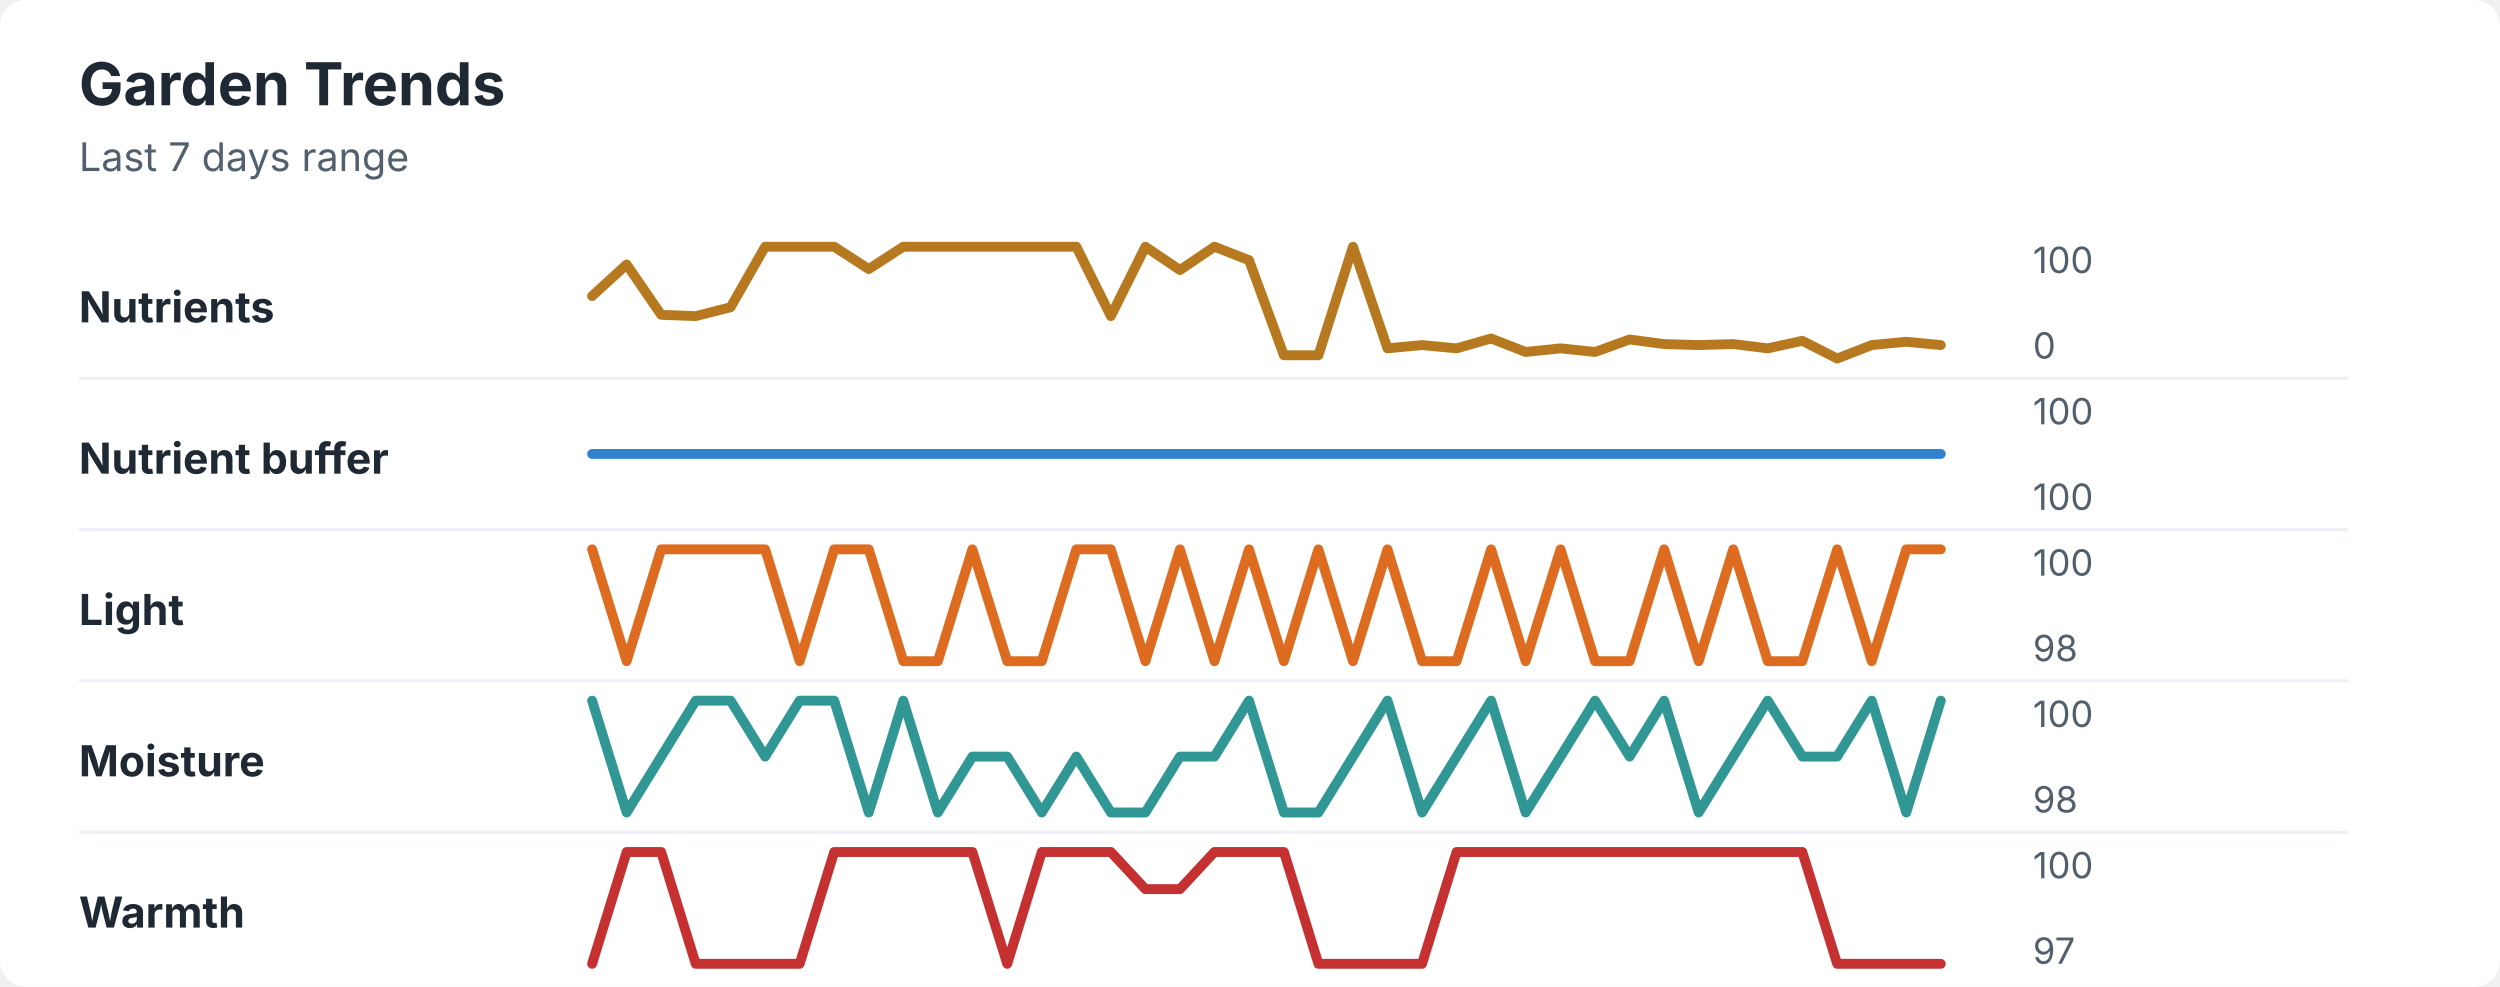
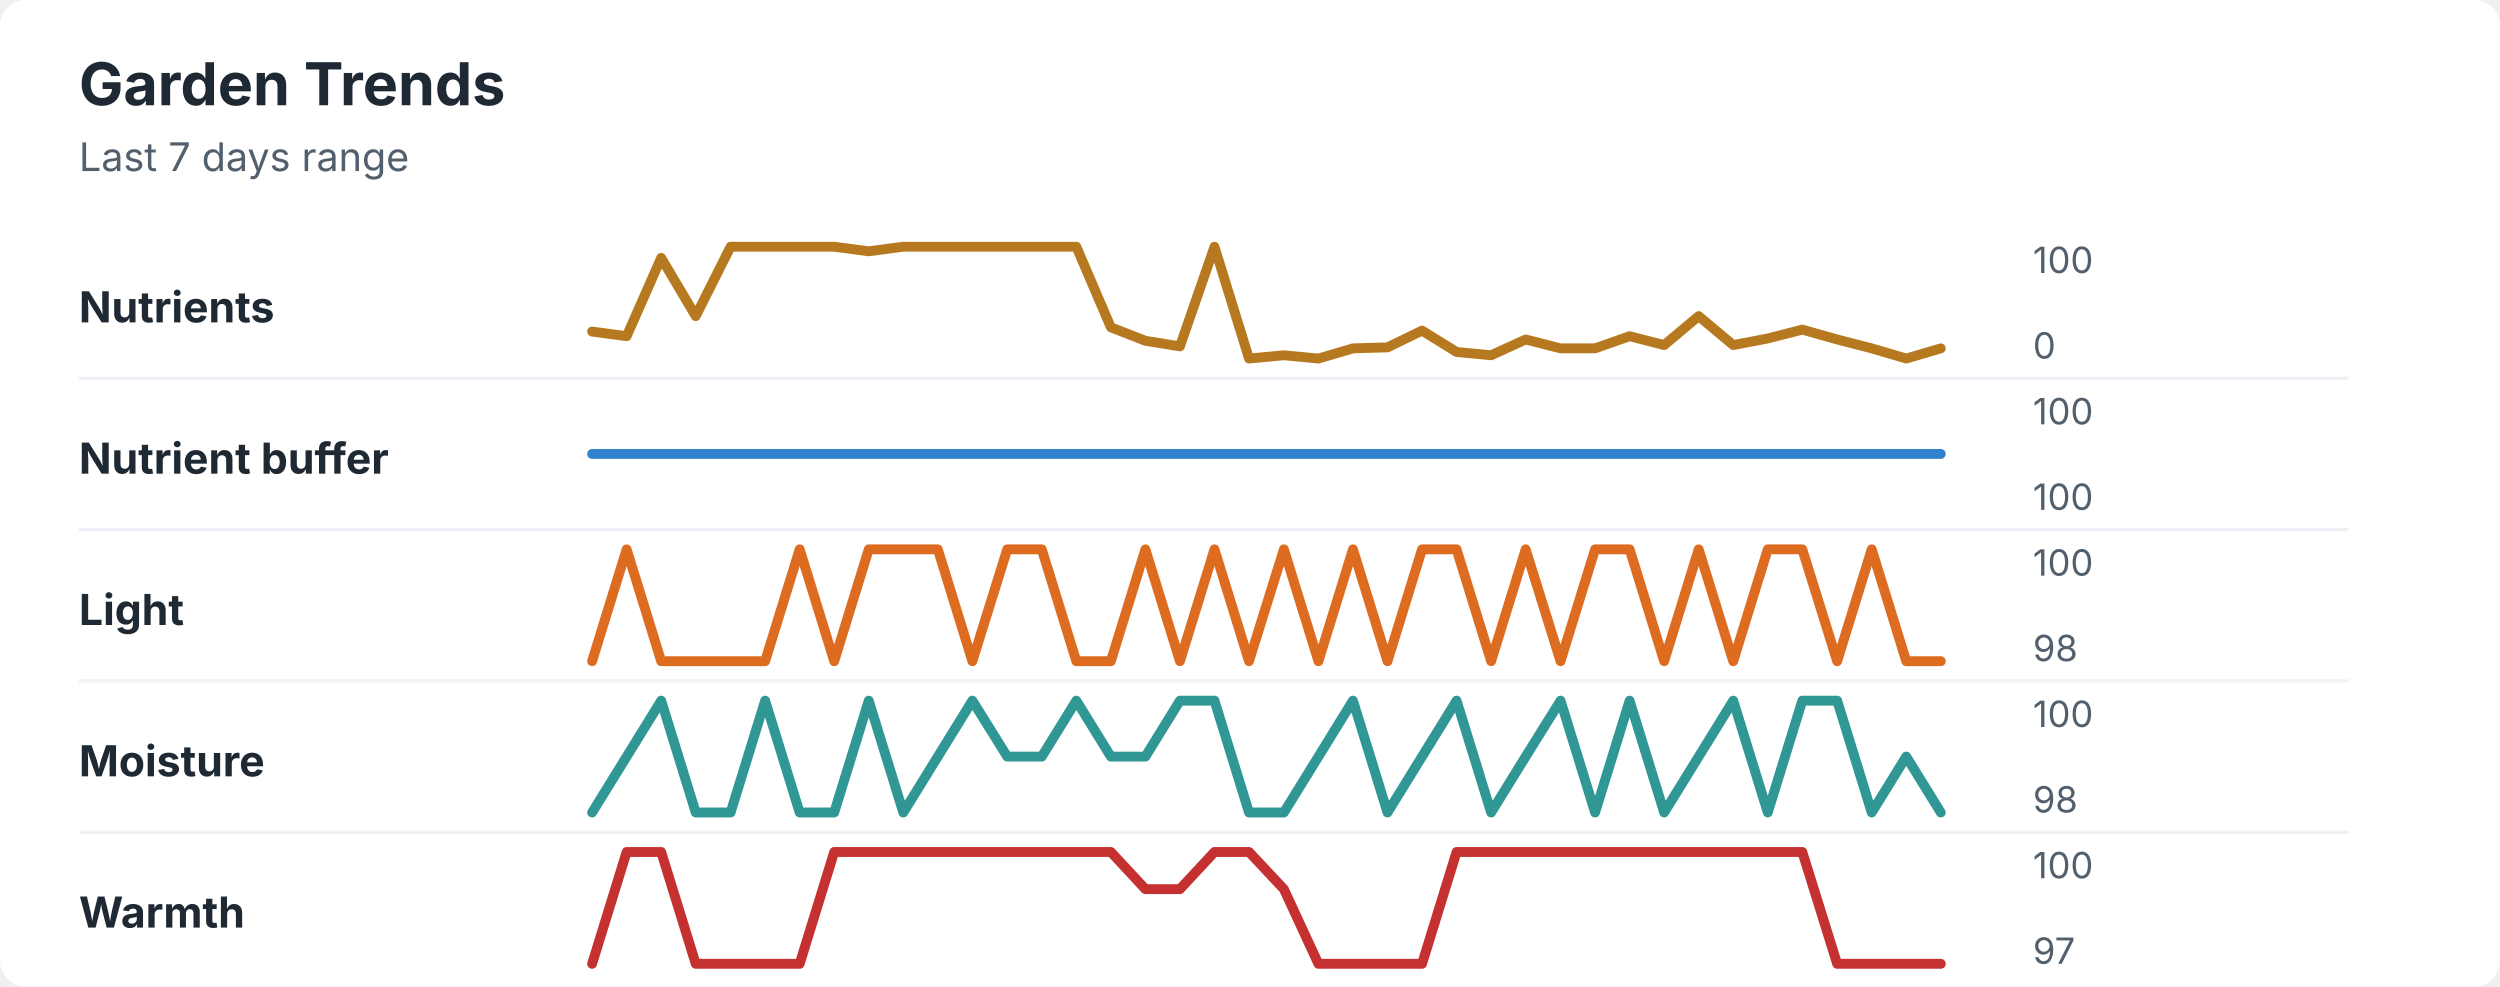
<svg xmlns="http://www.w3.org/2000/svg" width="760" height="300" viewBox="0 0 760 300" role="img" aria-labelledby="title desc">
  <rect width="760" height="300" rx="8" fill="#ffffff" />
  <style>
    text { font-family: -apple-system, BlinkMacSystemFont, "Segoe UI", sans-serif; }
    .title { font-size: 18px; font-weight: 700; fill: #1f2933; }
    .subtitle { font-size: 12px; fill: #52606d; }
    .label { font-size: 13px; font-weight: 650; fill: #1f2933; }
    .axis-value { font-size: 11px; fill: #52606d; }
    .separator { stroke: #eef2f7; stroke-width: 1; }
  </style>
  <text x="24" y="32" class="title">Garden Trends</text>
  <text x="24" y="52" class="subtitle">Last 7 days range</text>
  <text x="24" y="98" class="label">Nutrients</text>
-   <polyline points="180.0,90.0 190.5,80.4 201.0,95.7 211.5,96.1 222.1,93.4 232.6,75.0 243.1,75.0 253.6,75.0 264.1,81.8 274.6,75.0 285.1,75.0 295.6,75.0 306.2,75.0 316.7,75.0 327.2,75.0 337.7,96.1 348.2,75.0 358.7,82.1 369.2,75.0 379.7,79.1 390.3,108.0 400.8,108.0 411.3,75.0 421.8,105.9 432.3,104.9 442.8,105.9 453.3,102.9 463.8,107.0 474.4,105.9 484.9,107.0 495.4,103.2 505.9,104.6 516.4,104.9 526.9,104.6 537.4,105.9 547.9,103.6 558.5,109.0 569.0,104.9 579.5,103.9 590.0,104.9 " fill="none" stroke="#b7791f" stroke-width="3" stroke-linecap="round" stroke-linejoin="round" />
+   <polyline points="180.0,100.8 190.5,102.2 201.0,78.4 211.5,96.1 222.1,75.0 232.6,75.0 243.1,75.0 253.6,75.0 264.1,76.4 274.6,75.0 285.1,75.0 295.6,75.0 306.2,75.0 316.7,75.0 327.2,75.0 337.7,99.5 348.2,103.6 358.7,105.3 369.2,75.0 379.7,109.0 390.3,108.0 400.8,109.0 411.3,105.9 421.8,105.6 432.3,100.5 442.8,107.0 453.3,108.0 463.8,103.2 474.4,105.9 484.9,105.9 495.4,102.2 505.9,104.9 516.4,96.1 526.9,104.9 537.4,102.9 547.9,100.2 558.5,103.2 569.0,105.9 579.5,109.0 590.0,105.9 " fill="none" stroke="#b7791f" stroke-width="3" stroke-linecap="round" stroke-linejoin="round" />
  <text x="618" y="83" class="axis-value">100</text>
  <text x="618" y="109" class="axis-value">0</text>
  <line x1="24" y1="115.0" x2="714" y2="115.0" class="separator" />
  <text x="24" y="144" class="label">Nutrient buffer</text>
  <polyline points="180.0,138.0 190.5,138.0 201.0,138.0 211.5,138.0 222.1,138.0 232.6,138.0 243.1,138.0 253.6,138.0 264.1,138.0 274.6,138.0 285.1,138.0 295.6,138.0 306.2,138.0 316.7,138.0 327.2,138.0 337.7,138.0 348.2,138.0 358.7,138.0 369.2,138.0 379.7,138.0 390.3,138.0 400.8,138.0 411.3,138.0 421.8,138.0 432.3,138.0 442.8,138.0 453.3,138.0 463.8,138.0 474.4,138.0 484.9,138.0 495.4,138.0 505.9,138.0 516.4,138.0 526.9,138.0 537.4,138.0 547.9,138.0 558.5,138.0 569.0,138.0 579.5,138.0 590.0,138.0 " fill="none" stroke="#3182ce" stroke-width="3" stroke-linecap="round" stroke-linejoin="round" />
  <text x="618" y="129" class="axis-value">100</text>
  <text x="618" y="155" class="axis-value">100</text>
  <line x1="24" y1="161.0" x2="714" y2="161.0" class="separator" />
  <text x="24" y="190" class="label">Light</text>
-   <polyline points="180.0,167.0 190.5,201.0 201.0,167.0 211.5,167.0 222.1,167.0 232.6,167.0 243.1,201.0 253.6,167.0 264.1,167.0 274.6,201.0 285.1,201.0 295.6,167.0 306.2,201.0 316.7,201.0 327.2,167.0 337.7,167.0 348.2,201.0 358.7,167.0 369.2,201.0 379.7,167.0 390.3,201.0 400.8,167.0 411.3,201.0 421.8,167.0 432.3,201.0 442.8,201.0 453.3,167.0 463.8,201.0 474.4,167.0 484.9,201.0 495.4,201.0 505.9,167.0 516.4,201.0 526.9,167.0 537.4,201.0 547.9,201.0 558.5,167.0 569.0,201.0 579.5,167.0 590.0,167.0 " fill="none" stroke="#dd6b20" stroke-width="3" stroke-linecap="round" stroke-linejoin="round" />
+   <polyline points="180.0,201.0 190.5,167.0 201.0,201.0 211.5,201.0 222.1,201.0 232.6,201.0 243.1,167.0 253.6,201.0 264.1,167.0 274.6,167.0 285.1,167.0 295.6,201.0 306.2,167.0 316.7,167.0 327.2,201.0 337.7,201.0 348.2,167.0 358.7,201.0 369.2,167.0 379.7,201.0 390.3,167.0 400.8,201.0 411.3,167.0 421.8,201.0 432.3,167.0 442.8,167.0 453.3,201.0 463.8,167.0 474.4,201.0 484.9,167.0 495.4,167.0 505.9,201.0 516.4,167.0 526.9,201.0 537.4,167.0 547.9,167.0 558.5,201.0 569.0,167.0 579.5,201.0 590.0,201.0 " fill="none" stroke="#dd6b20" stroke-width="3" stroke-linecap="round" stroke-linejoin="round" />
  <text x="618" y="175" class="axis-value">100</text>
  <text x="618" y="201" class="axis-value">98</text>
  <line x1="24" y1="207.0" x2="714" y2="207.0" class="separator" />
  <text x="24" y="236" class="label">Moisture</text>
-   <polyline points="180.0,213.0 190.5,247.0 201.0,230.0 211.5,213.0 222.1,213.0 232.6,230.0 243.1,213.0 253.6,213.0 264.1,247.0 274.6,213.0 285.1,247.0 295.6,230.0 306.2,230.0 316.7,247.0 327.2,230.0 337.7,247.0 348.2,247.0 358.7,230.0 369.2,230.0 379.7,213.0 390.3,247.0 400.8,247.0 411.3,230.0 421.8,213.0 432.3,247.0 442.8,230.0 453.3,213.0 463.8,247.0 474.4,230.0 484.9,213.0 495.4,230.0 505.9,213.0 516.4,247.0 526.9,230.0 537.4,213.0 547.9,230.0 558.5,230.0 569.0,213.0 579.5,247.0 590.0,213.0 " fill="none" stroke="#319795" stroke-width="3" stroke-linecap="round" stroke-linejoin="round" />
+   <polyline points="180.0,247.0 190.5,230.0 201.0,213.0 211.5,247.0 222.1,247.0 232.6,213.0 243.1,247.0 253.6,247.0 264.1,213.0 274.6,247.0 285.1,230.0 295.6,213.0 306.2,230.0 316.7,230.0 327.2,213.0 337.7,230.0 348.2,230.0 358.7,213.0 369.2,213.0 379.7,247.0 390.3,247.0 400.8,230.0 411.3,213.0 421.8,247.0 432.3,230.0 442.8,213.0 453.3,247.0 463.8,230.0 474.4,213.0 484.9,247.0 495.4,213.0 505.9,247.0 516.4,230.0 526.9,213.0 537.4,247.0 547.9,213.0 558.5,213.0 569.0,247.0 579.5,230.0 590.0,247.0 " fill="none" stroke="#319795" stroke-width="3" stroke-linecap="round" stroke-linejoin="round" />
  <text x="618" y="221" class="axis-value">100</text>
  <text x="618" y="247" class="axis-value">98</text>
  <line x1="24" y1="253.0" x2="714" y2="253.0" class="separator" />
  <text x="24" y="282" class="label">Warmth</text>
-   <polyline points="180.0,293.0 190.5,259.0 201.0,259.0 211.5,293.0 222.1,293.0 232.6,293.0 243.1,293.0 253.6,259.0 264.1,259.0 274.6,259.0 285.1,259.0 295.6,259.0 306.2,293.0 316.7,259.0 327.2,259.0 337.7,259.0 348.2,270.3 358.7,270.3 369.2,259.0 379.7,259.0 390.3,259.0 400.8,293.0 411.3,293.0 421.8,293.0 432.3,293.0 442.8,259.0 453.3,259.0 463.8,259.0 474.4,259.0 484.9,259.0 495.4,259.0 505.9,259.0 516.4,259.0 526.9,259.0 537.4,259.0 547.9,259.0 558.5,293.0 569.0,293.0 579.5,293.0 590.0,293.0 " fill="none" stroke="#c53030" stroke-width="3" stroke-linecap="round" stroke-linejoin="round" />
+   <polyline points="180.0,293.0 190.5,259.0 201.0,259.0 211.5,293.0 222.1,293.0 232.6,293.0 243.1,293.0 253.6,259.0 264.1,259.0 274.6,259.0 285.1,259.0 295.6,259.0 306.2,259.0 316.7,259.0 327.2,259.0 337.7,259.0 348.2,270.3 358.7,270.3 369.2,259.0 379.7,259.0 390.3,270.3 400.8,293.0 411.3,293.0 421.8,293.0 432.3,293.0 442.8,259.0 453.3,259.0 463.8,259.0 474.4,259.0 484.9,259.0 495.4,259.0 505.9,259.0 516.4,259.0 526.9,259.0 537.4,259.0 547.9,259.0 558.5,293.0 569.0,293.0 579.5,293.0 590.0,293.0 " fill="none" stroke="#c53030" stroke-width="3" stroke-linecap="round" stroke-linejoin="round" />
  <text x="618" y="267" class="axis-value">100</text>
  <text x="618" y="293" class="axis-value">97</text>
</svg>
